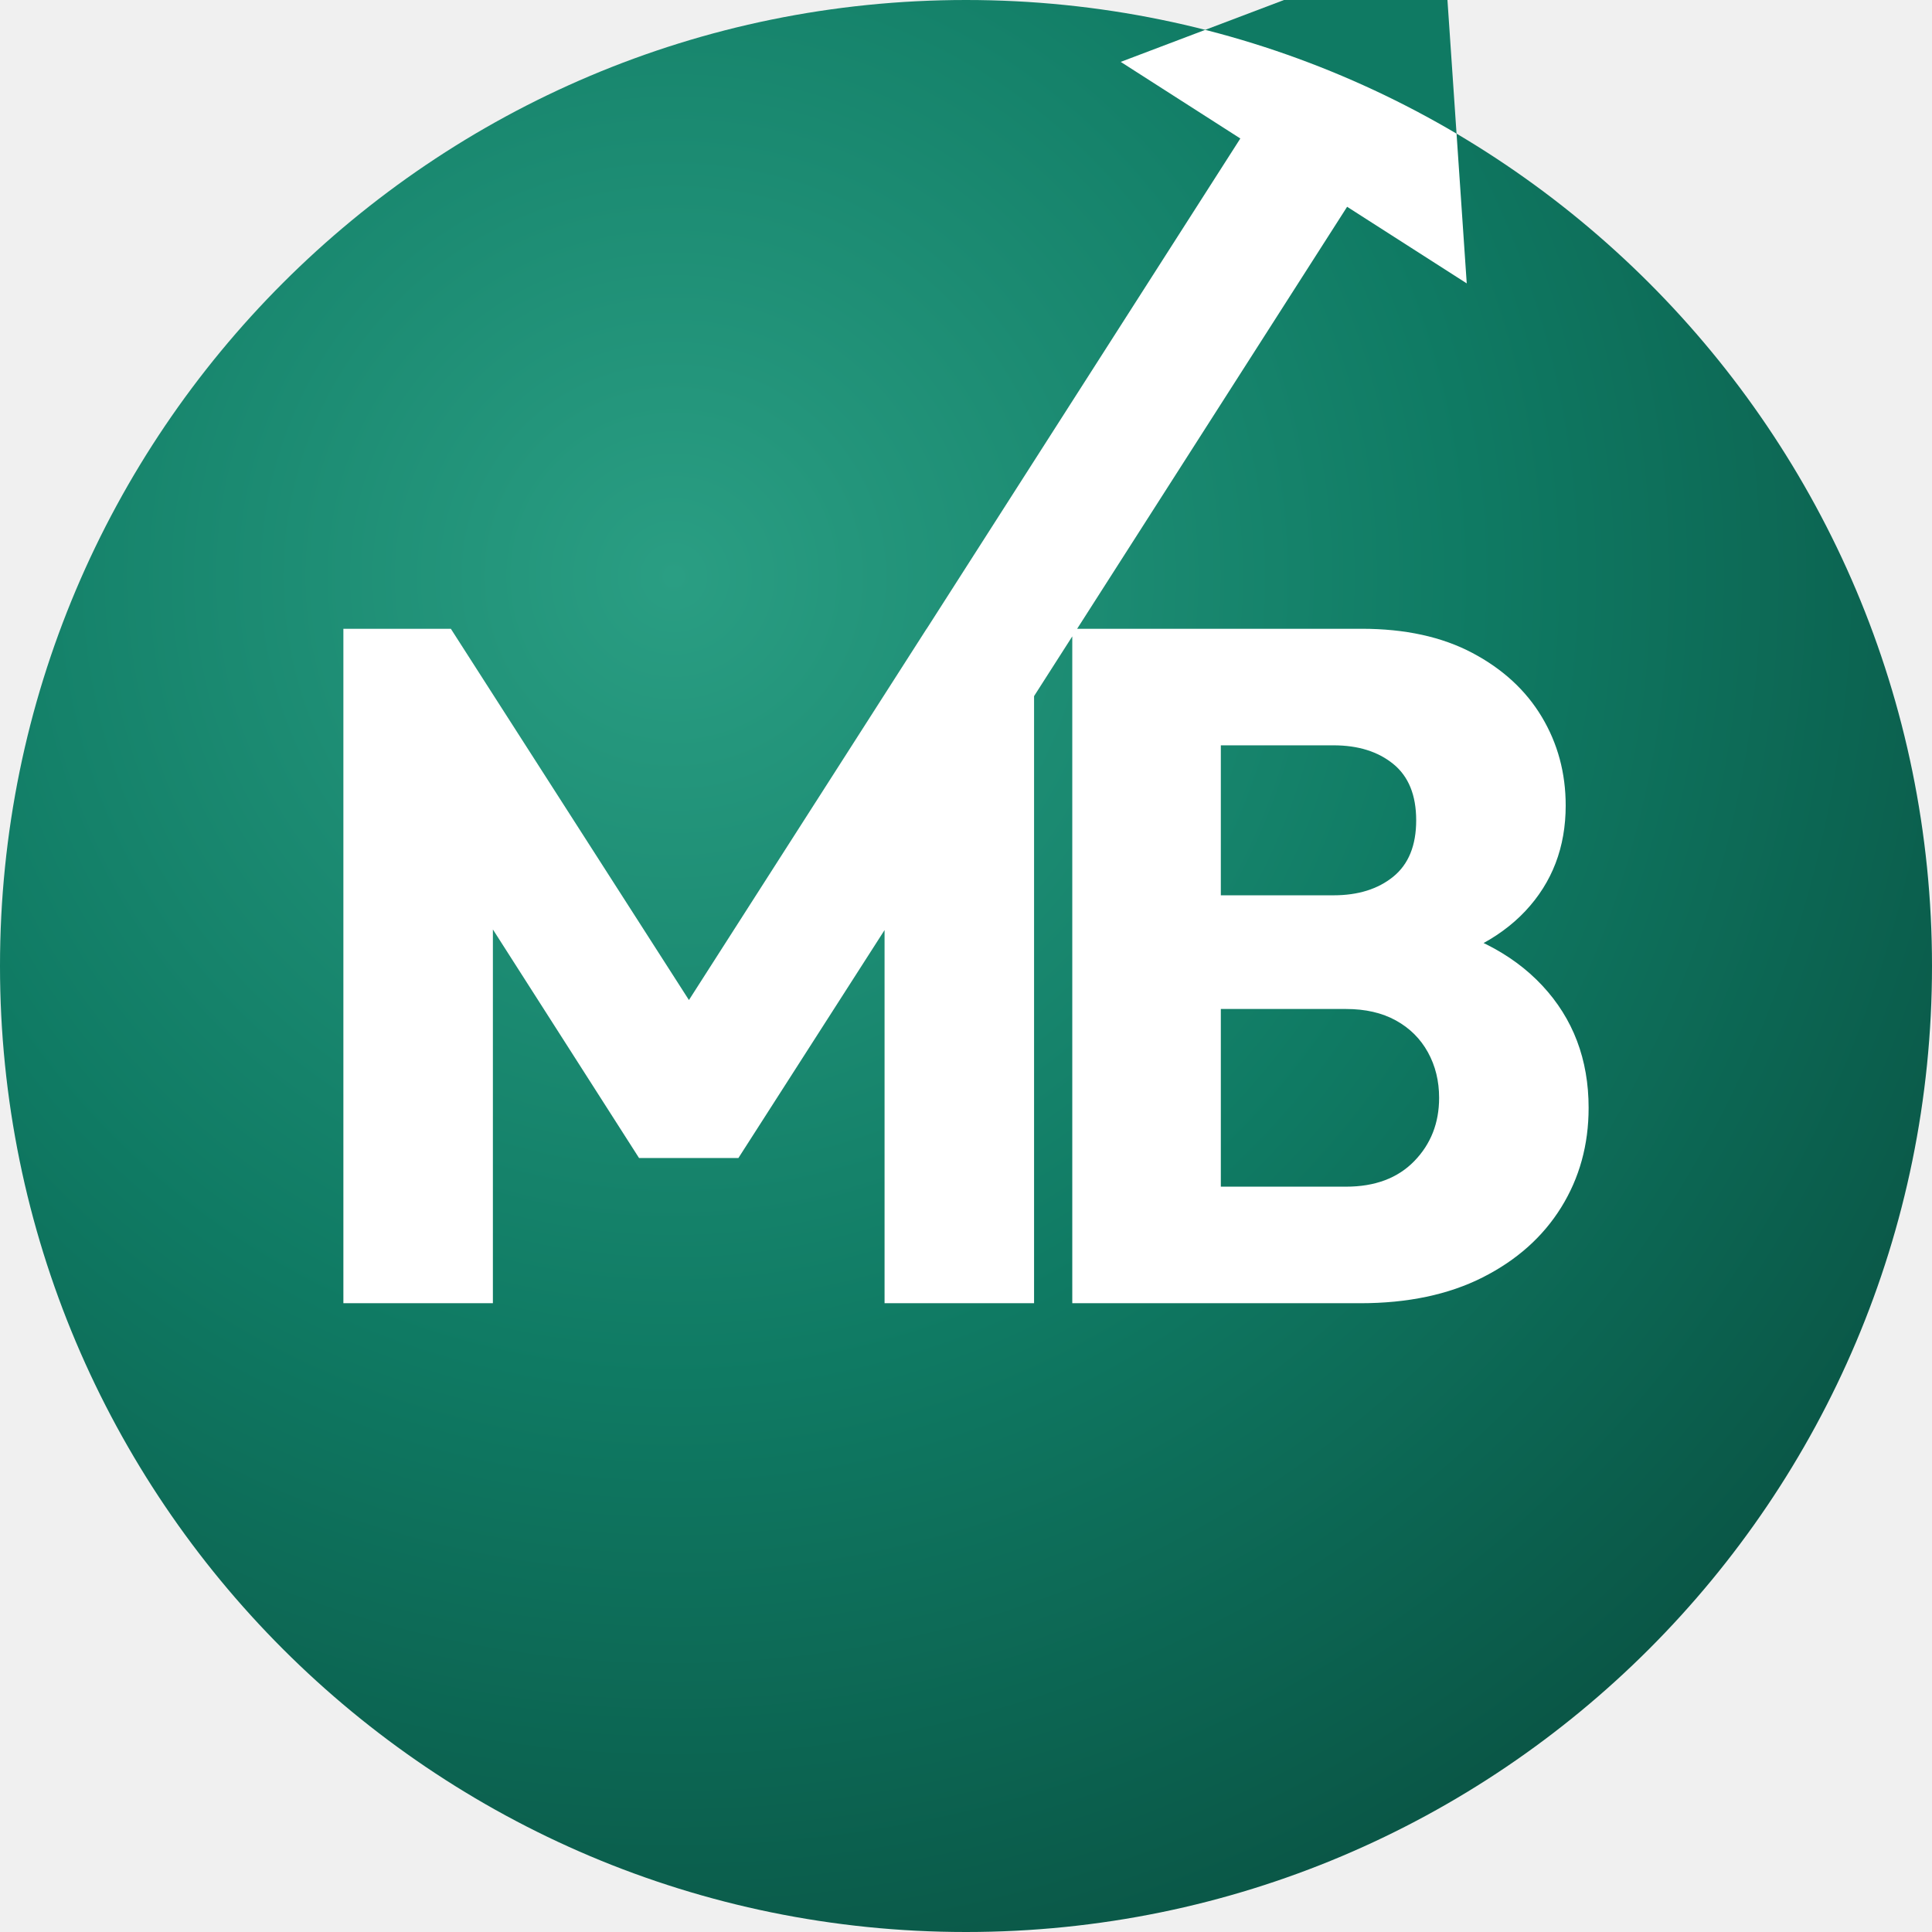
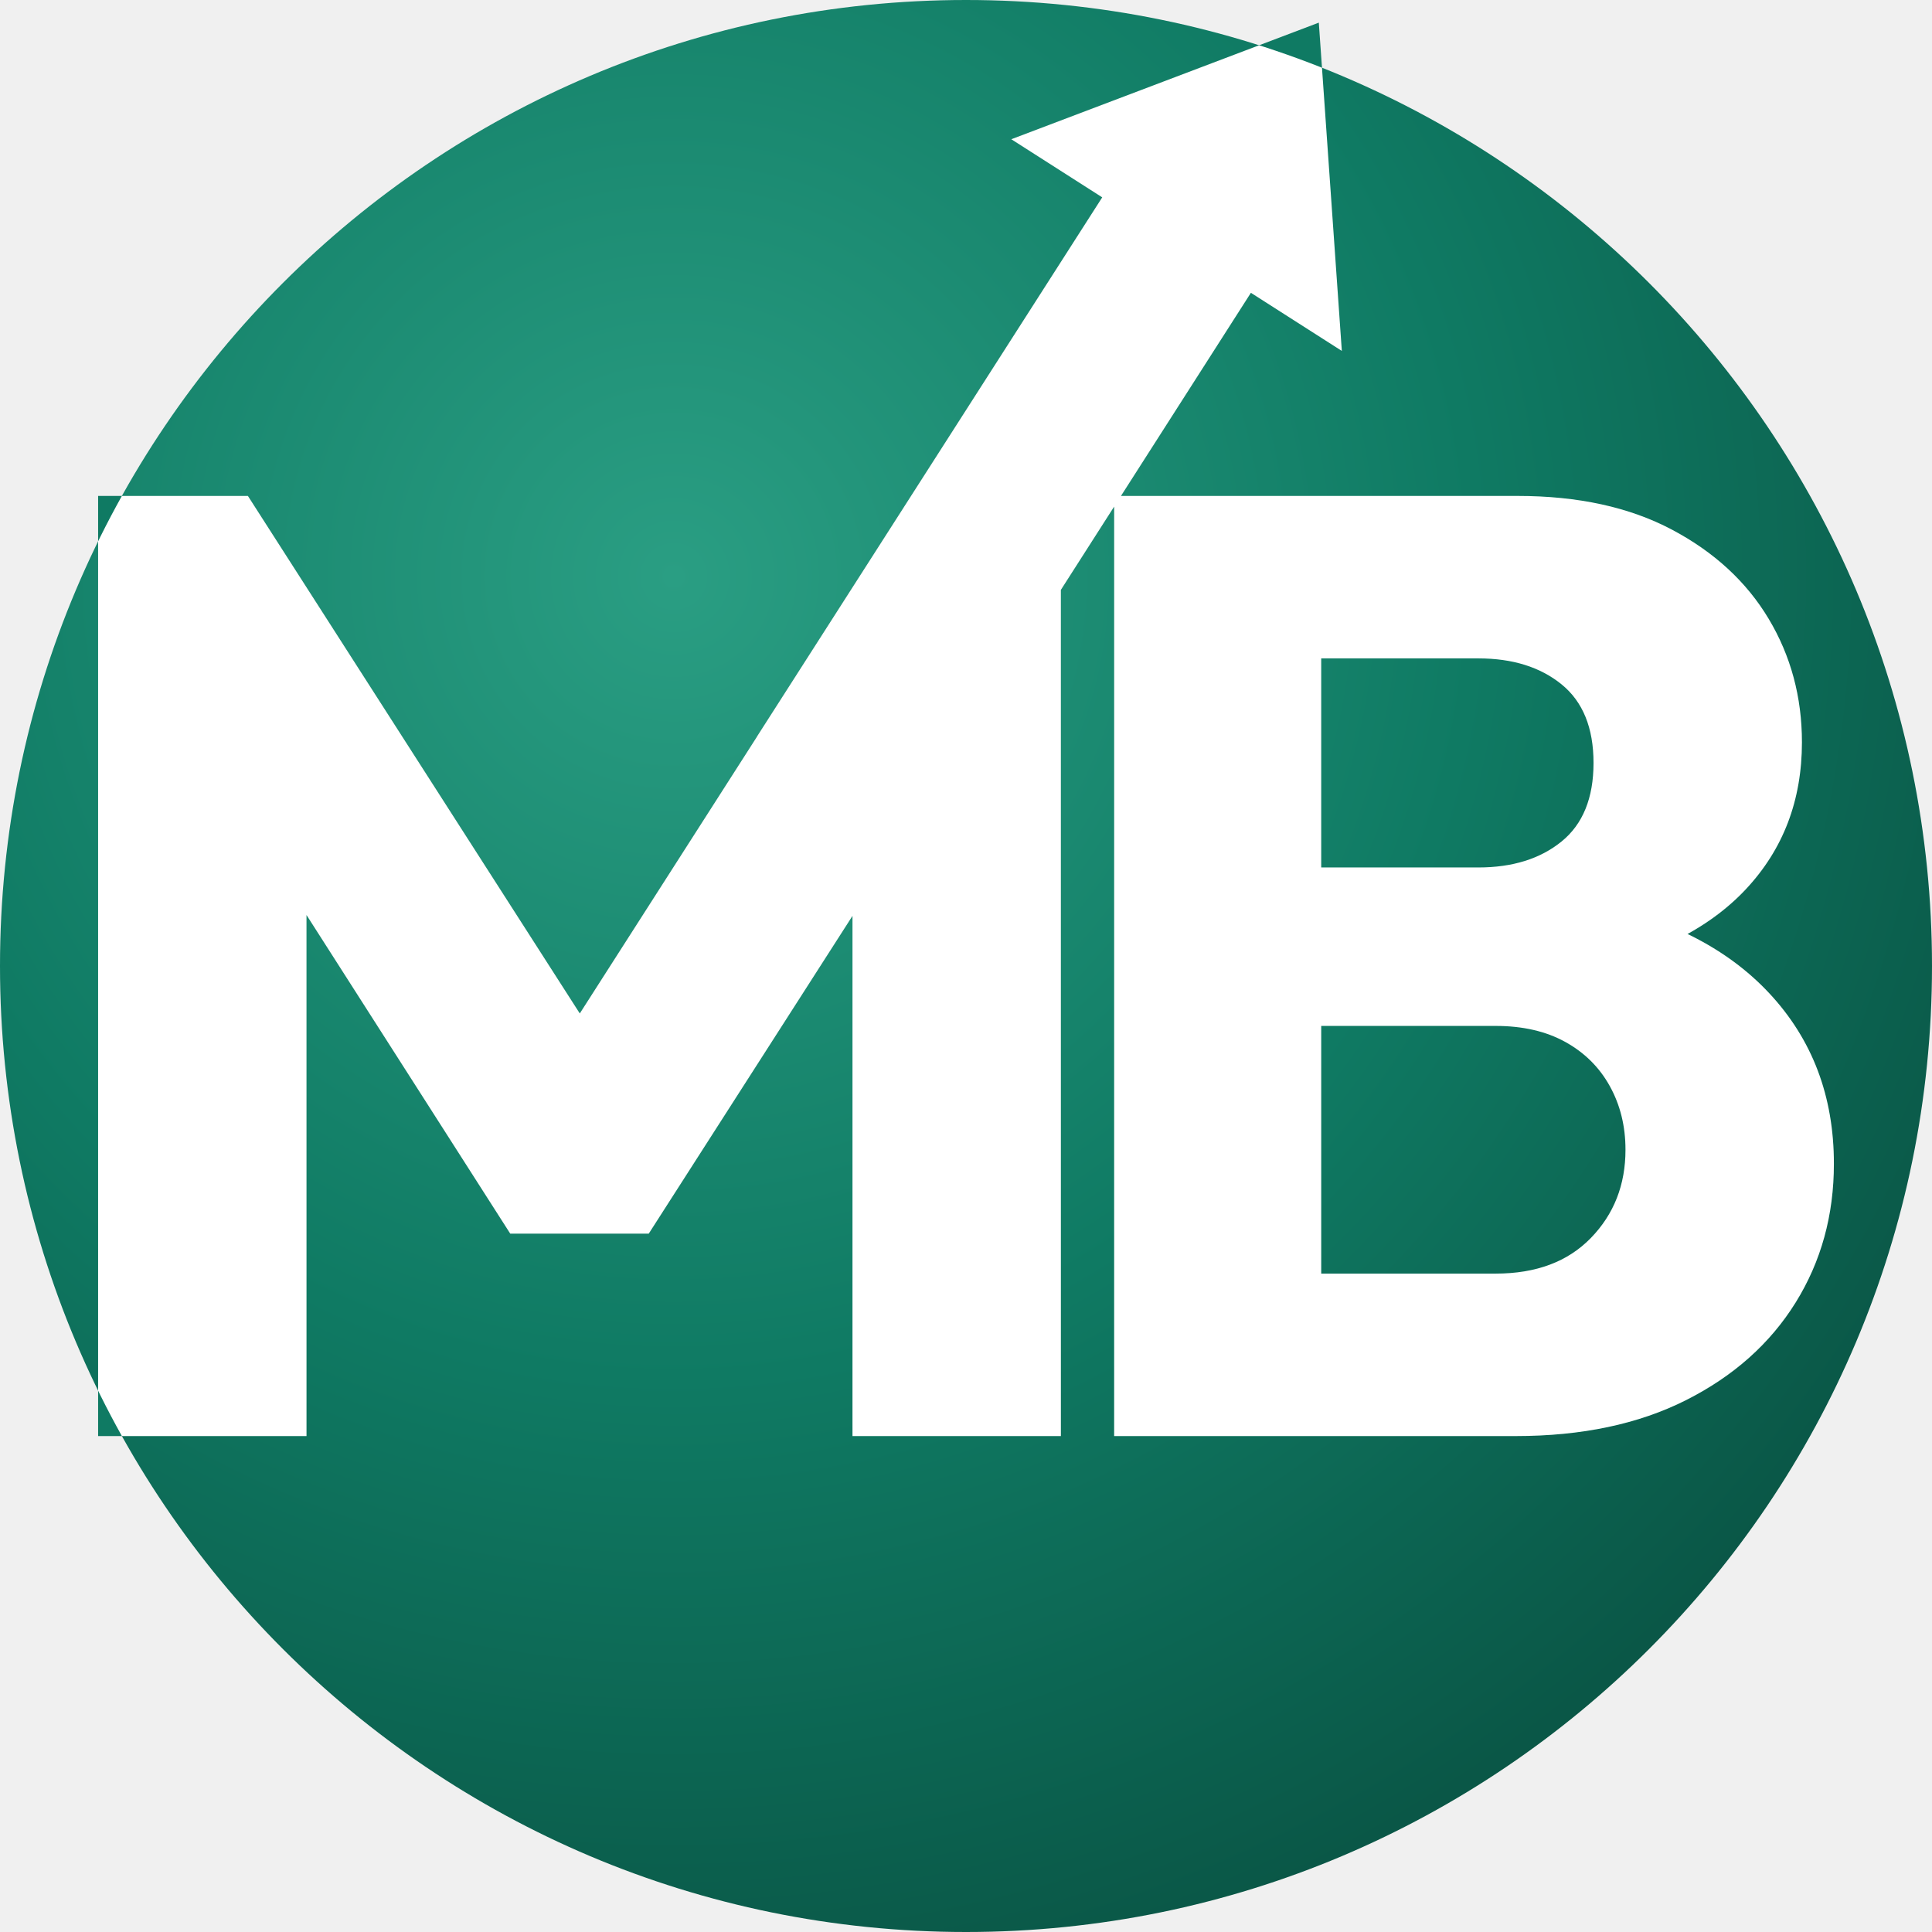
<svg xmlns="http://www.w3.org/2000/svg" viewBox="0 0 512 512">
  <defs>
    <radialGradient id="f" cx="35%" cy="30%" r="75%">
      <stop offset="0" stop-color="#2a9e83" />
      <stop offset=".55" stop-color="#0f7a63" />
      <stop offset="1" stop-color="#0a5646" />
    </radialGradient>
    <clipPath id="ball">
      <circle cx="256" cy="256" r="256" />
    </clipPath>
  </defs>
  <circle cx="256" cy="256" r="256" fill="url(#f)" />
-   <path fill="#0f7a63" d="M216.3 212.4L328.7 36.7L297.0 16.4L382.5 -16.0L388.7 75.1L357.0 54.8L244.6 230.5Z" />
-   <path fill="#fff" clip-path="url(#ball)" d="M91.0 345.367V166.633H119.481L189.861 276.38H175.304L245.557 166.633H274.038V345.367H234.418V233.722L241.38 235.62L195.684 306.886H169.354L123.785 235.62L130.62 233.722V345.367ZM314.671 345.367V314.481H356.696Q368.215 314.481 374.797 307.709Q381.38 300.937 381.38 290.937Q381.38 284.228 378.405 278.848Q375.43 273.468 369.924 270.43Q364.418 267.392 356.696 267.392H314.671V237.266H353.405Q363.152 237.266 369.228 232.329Q375.304 227.392 375.304 217.392Q375.304 207.392 369.228 202.456Q363.152 197.519 353.405 197.519H314.671V166.633H360.873Q378.089 166.633 390.177 173.025Q402.266 179.418 408.595 189.987Q414.924 200.557 414.924 213.468Q414.924 230.051 404.228 241.443Q393.532 252.835 372.899 257.013L373.785 243.722Q396.443 248.025 408.722 261.19Q421 274.354 421 293.595Q421 308.278 413.722 319.987Q406.443 331.696 392.899 338.532Q379.354 345.367 360.494 345.367ZM284.165 345.367V166.633H323.532V345.367ZM216.3 212.4L328.7 36.7L297.0 16.4L382.5 -16.0L388.7 75.1L357.0 54.8L244.6 230.5Z" />
+   <path fill="#0f7a63" d="M26.0 380.572V131.428H65.701L163.806 284.408H143.514L241.443 131.428H281.144V380.572H225.916V224.945L235.62 227.592L171.923 326.932H135.221L71.7 227.592L81.228 224.945V380.572ZM337.784 380.572V337.519H396.364Q412.421 337.519 421.596 328.079Q430.772 318.639 430.772 304.7Q430.772 295.348 426.625 287.849Q422.479 280.35 414.803 276.115Q407.128 271.88 396.364 271.88H337.784V229.886H391.777Q405.363 229.886 413.833 223.004Q422.302 216.123 422.302 202.183Q422.302 188.244 413.833 181.362Q405.363 174.481 391.777 174.481H337.784V131.428H402.187Q426.184 131.428 443.035 140.338Q459.886 149.249 468.708 163.982Q477.53 178.716 477.53 196.713Q477.53 219.828 462.621 235.708Q447.711 251.589 418.95 257.412L420.185 238.885Q451.769 244.884 468.885 263.234Q486.0 281.585 486.0 308.405Q486.0 328.873 475.854 345.194Q465.708 361.516 446.829 371.044Q427.949 380.572 401.658 380.572ZM295.26 380.572V131.428H350.135V380.572ZM200.6 195.2L292.1 52.3L268.0 36.9L349.5 6.0L355.6 93.0L331.5 77.6L240.1 220.5Z" />
+   <path fill="#fff" clip-path="url(#ball)" d="M26.0 380.572V131.428H65.701L163.806 284.408H143.514L241.443 131.428H281.144V380.572H225.916V224.945L235.62 227.592L171.923 326.932H135.221L71.7 227.592L81.228 224.945V380.572ZM337.784 380.572V337.519H396.364Q412.421 337.519 421.596 328.079Q430.772 318.639 430.772 304.7Q430.772 295.348 426.625 287.849Q422.479 280.35 414.803 276.115Q407.128 271.88 396.364 271.88H337.784V229.886H391.777Q405.363 229.886 413.833 223.004Q422.302 216.123 422.302 202.183Q422.302 188.244 413.833 181.362Q405.363 174.481 391.777 174.481H337.784V131.428H402.187Q426.184 131.428 443.035 140.338Q459.886 149.249 468.708 163.982Q477.53 178.716 477.53 196.713Q477.53 219.828 462.621 235.708Q447.711 251.589 418.95 257.412L420.185 238.885Q451.769 244.884 468.885 263.234Q486.0 281.585 486.0 308.405Q486.0 328.873 475.854 345.194Q465.708 361.516 446.829 371.044Q427.949 380.572 401.658 380.572ZM295.26 380.572V131.428H350.135V380.572ZM200.6 195.2L292.1 52.3L268.0 36.9L349.5 6.0L355.6 93.0L331.5 77.6L240.1 220.5Z" />
</svg>
